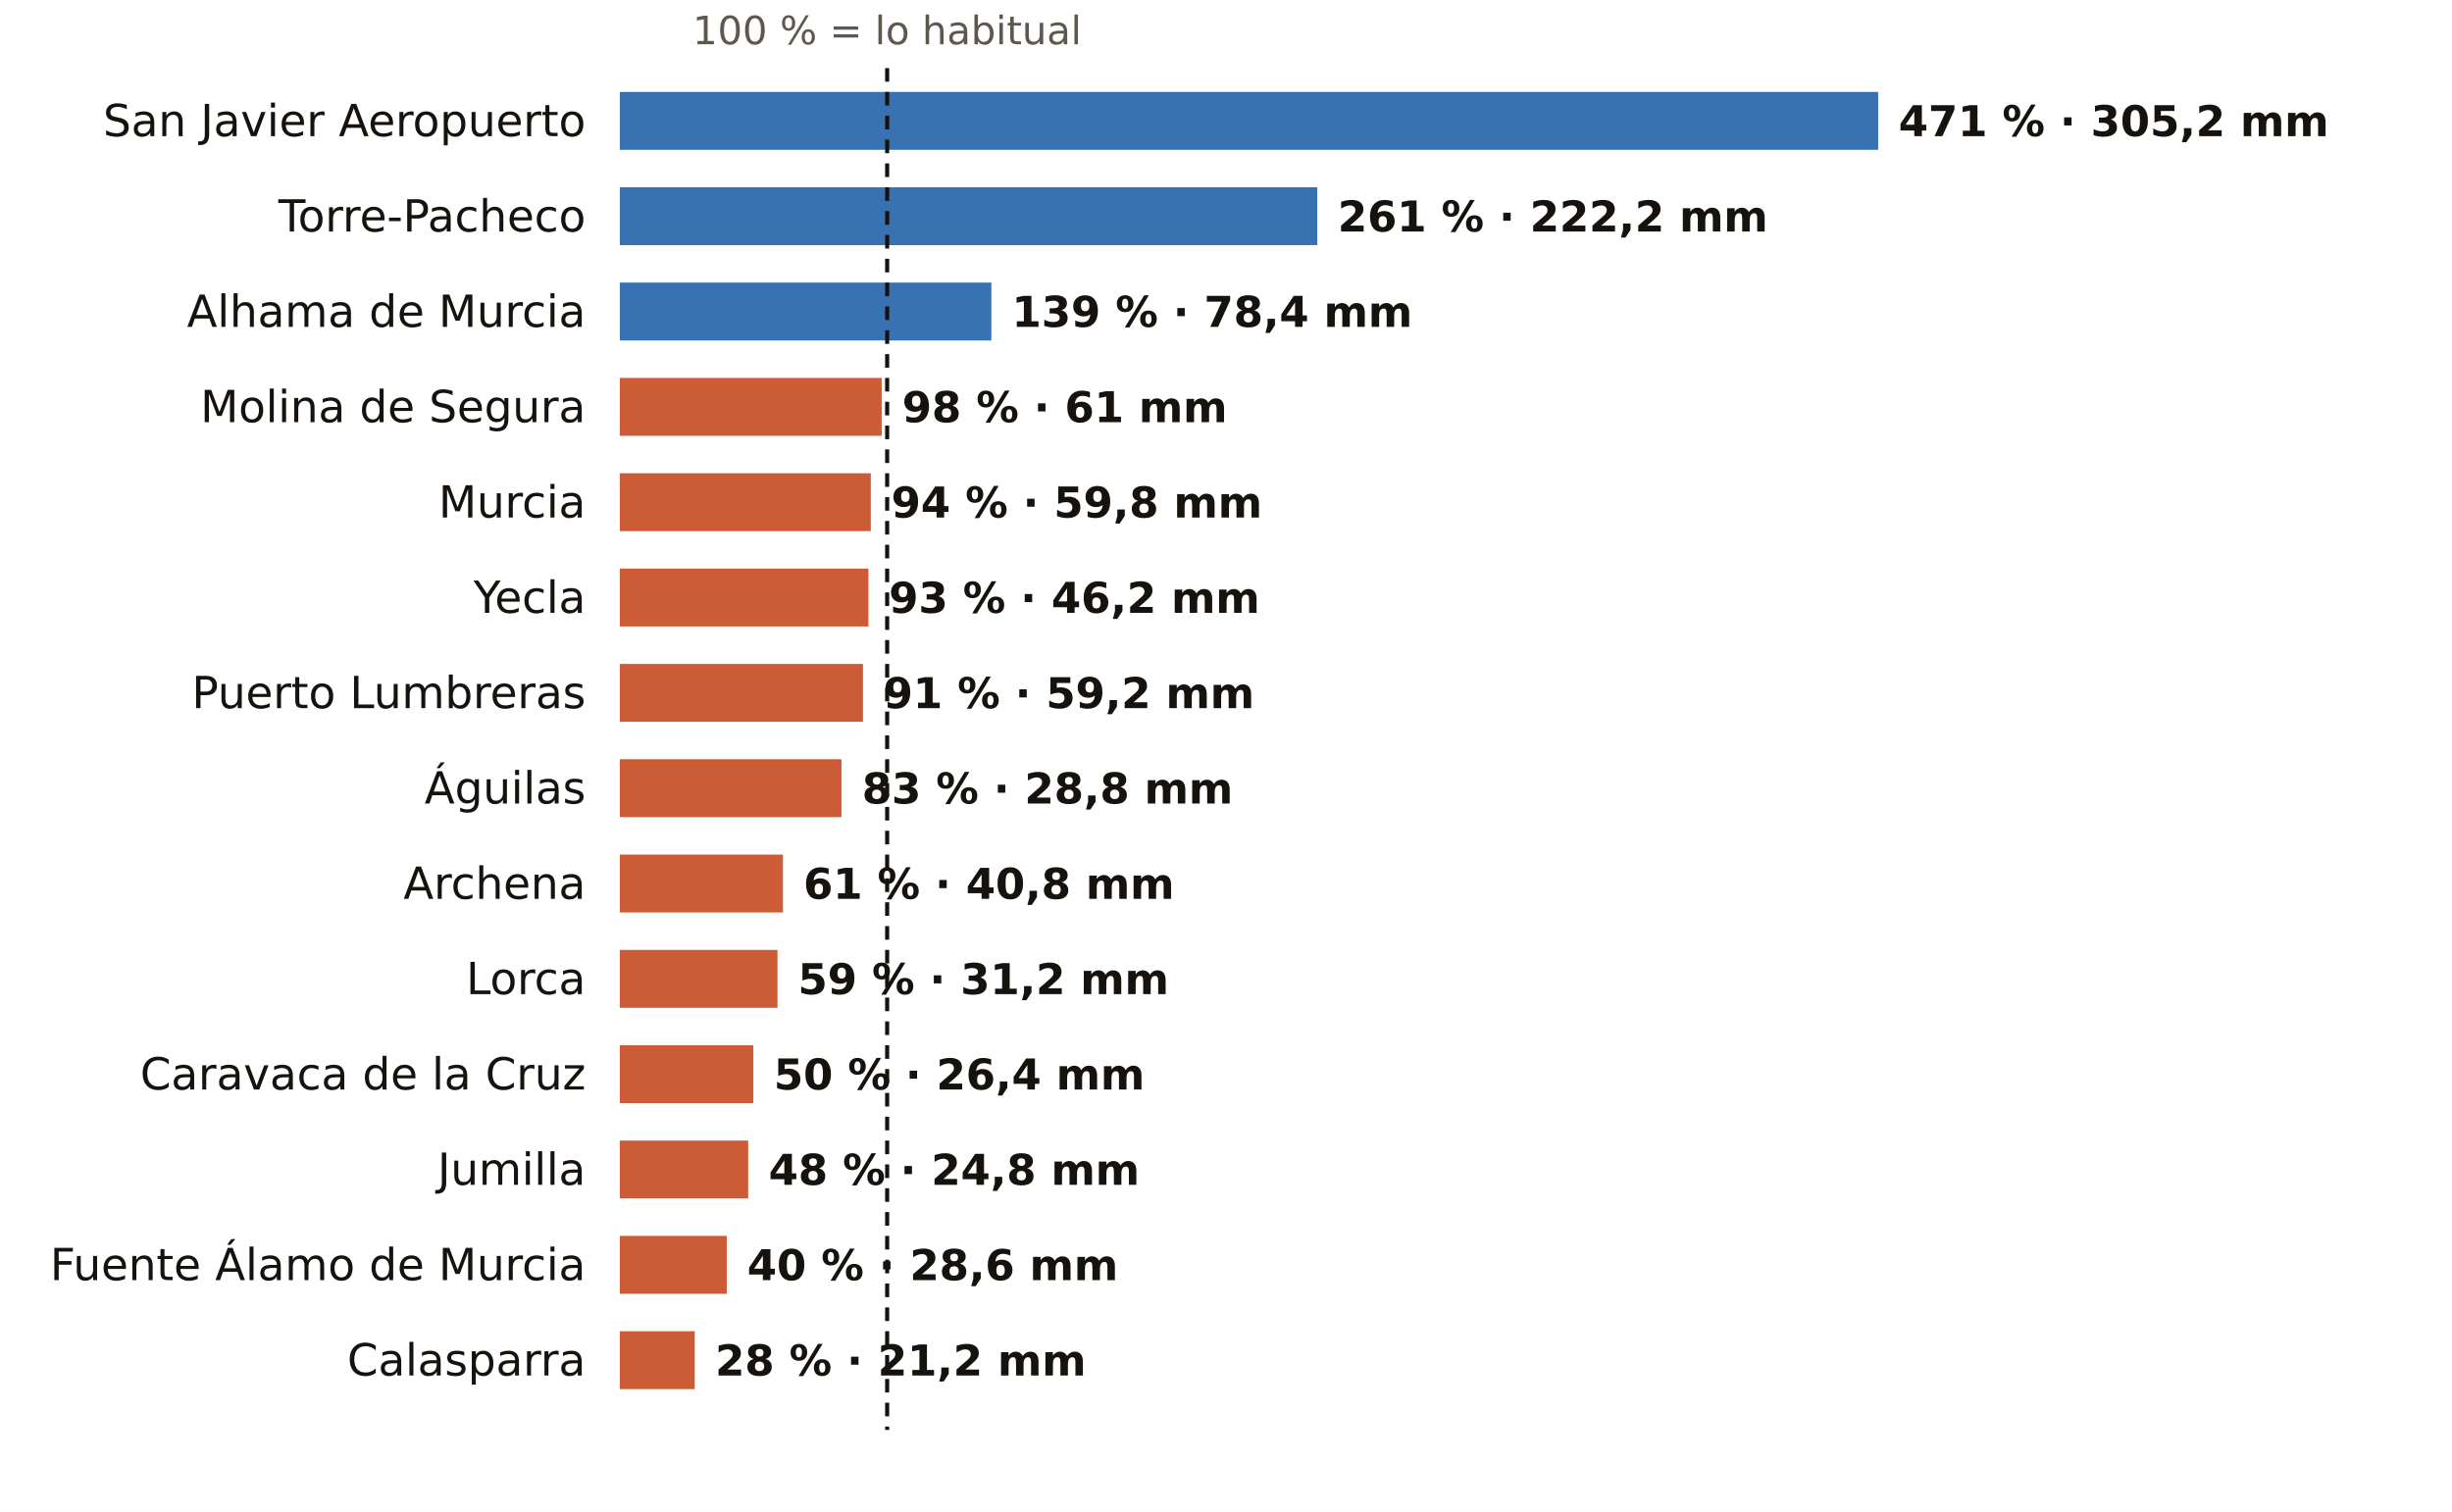
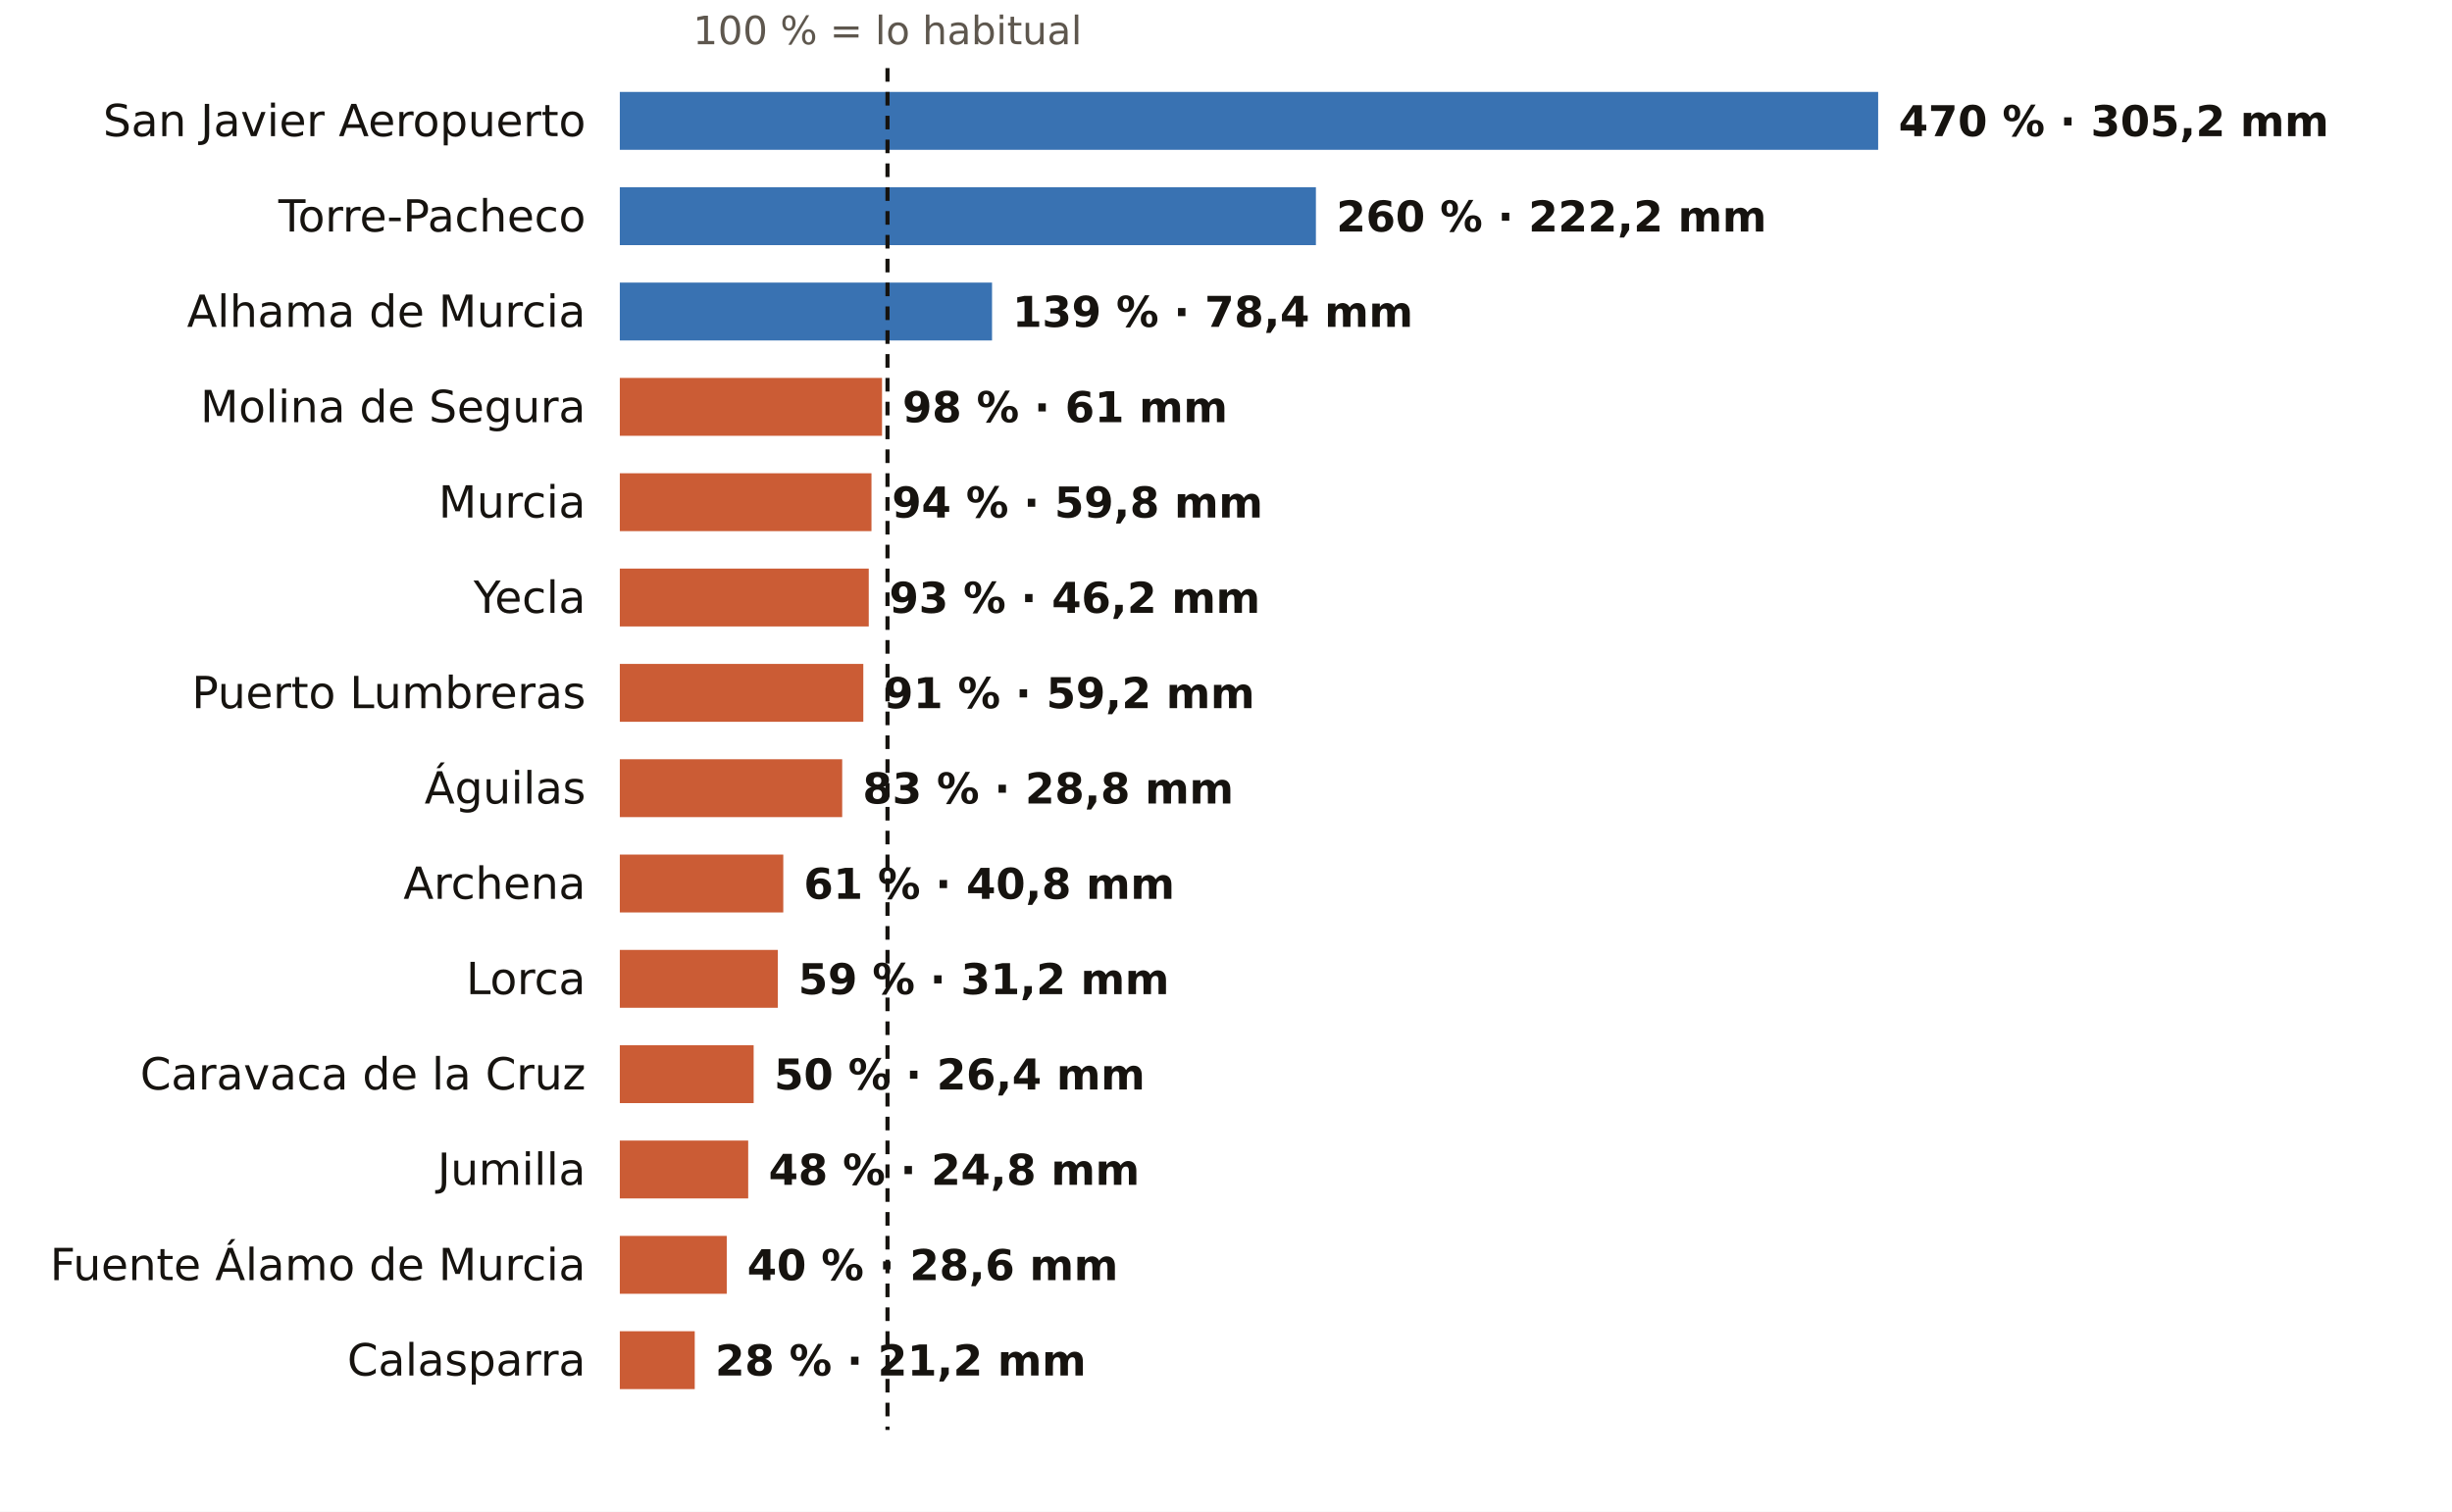
<svg xmlns="http://www.w3.org/2000/svg" viewBox="0 0 720 444" width="720" height="444" role="img" aria-label="El otoño en los pluviómetros de AEMET de Murcia: % de lo habitual">
  <rect width="720" height="444" fill="#FFFFFF" />
-   <text x="260.5" y="13.0" font-size="11.5" fill="#5E574E" text-anchor="middle" font-weight="400" font-family="Public Sans, DejaVu Sans, Arial, sans-serif">100 % = lo habitual</text>
+   <text x="260.6" y="13.0" font-size="11.5" fill="#5E574E" text-anchor="middle" font-weight="400" font-family="Public Sans, DejaVu Sans, Arial, sans-serif">100 % = lo habitual</text>
  <text x="172.0" y="40.0" font-size="13" fill="#16130F" text-anchor="end" font-weight="500" font-family="Public Sans, DejaVu Sans, Arial, sans-serif">San Javier Aeropuerto</text>
  <rect x="182" y="27" width="369.5" height="17" fill="#1F5FA8" opacity="0.88" />
-   <text x="557.5" y="40.0" font-size="12.5" fill="#16130F" text-anchor="start" font-weight="600" font-family="Public Sans, DejaVu Sans, Arial, sans-serif">471 % · 305,2 mm</text>
+   <text x="557.5" y="40.0" font-size="12.5" fill="#16130F" text-anchor="start" font-weight="600" font-family="Public Sans, DejaVu Sans, Arial, sans-serif">470 % · 305,2 mm</text>
  <text x="172.0" y="68.0" font-size="13" fill="#16130F" text-anchor="end" font-weight="500" font-family="Public Sans, DejaVu Sans, Arial, sans-serif">Torre-Pacheco</text>
-   <rect x="182" y="55" width="204.8" height="17" fill="#1F5FA8" opacity="0.88" />
-   <text x="392.8" y="68.0" font-size="12.5" fill="#16130F" text-anchor="start" font-weight="600" font-family="Public Sans, DejaVu Sans, Arial, sans-serif">261 % · 222,2 mm</text>
+   <rect x="182" y="55" width="204.4" height="17" fill="#1F5FA8" opacity="0.88" />
+   <text x="392.4" y="68.0" font-size="12.5" fill="#16130F" text-anchor="start" font-weight="600" font-family="Public Sans, DejaVu Sans, Arial, sans-serif">260 % · 222,2 mm</text>
  <text x="172.0" y="96.0" font-size="13" fill="#16130F" text-anchor="end" font-weight="500" font-family="Public Sans, DejaVu Sans, Arial, sans-serif">Alhama de Murcia</text>
-   <rect x="182" y="83" width="109.1" height="17" fill="#1F5FA8" opacity="0.88" />
-   <text x="297.1" y="96.0" font-size="12.5" fill="#16130F" text-anchor="start" font-weight="600" font-family="Public Sans, DejaVu Sans, Arial, sans-serif">139 % · 78,4 mm</text>
+   <rect x="182" y="83" width="109.3" height="17" fill="#1F5FA8" opacity="0.88" />
+   <text x="297.3" y="96.0" font-size="12.5" fill="#16130F" text-anchor="start" font-weight="600" font-family="Public Sans, DejaVu Sans, Arial, sans-serif">139 % · 78,4 mm</text>
  <text x="172.0" y="124.0" font-size="13" fill="#16130F" text-anchor="end" font-weight="500" font-family="Public Sans, DejaVu Sans, Arial, sans-serif">Molina de Segura</text>
-   <rect x="182" y="111" width="76.9" height="17" fill="#C4461A" opacity="0.88" />
-   <text x="264.9" y="124.0" font-size="12.5" fill="#16130F" text-anchor="start" font-weight="600" font-family="Public Sans, DejaVu Sans, Arial, sans-serif">98 % · 61 mm</text>
+   <rect x="182" y="111" width="77.0" height="17" fill="#C4461A" opacity="0.88" />
+   <text x="265.0" y="124.0" font-size="12.5" fill="#16130F" text-anchor="start" font-weight="600" font-family="Public Sans, DejaVu Sans, Arial, sans-serif">98 % · 61 mm</text>
  <text x="172.0" y="152.0" font-size="13" fill="#16130F" text-anchor="end" font-weight="500" font-family="Public Sans, DejaVu Sans, Arial, sans-serif">Murcia</text>
-   <rect x="182" y="139" width="73.7" height="17" fill="#C4461A" opacity="0.88" />
-   <text x="261.7" y="152.0" font-size="12.5" fill="#16130F" text-anchor="start" font-weight="600" font-family="Public Sans, DejaVu Sans, Arial, sans-serif">94 % · 59,8 mm</text>
+   <rect x="182" y="139" width="73.9" height="17" fill="#C4461A" opacity="0.88" />
+   <text x="261.9" y="152.0" font-size="12.5" fill="#16130F" text-anchor="start" font-weight="600" font-family="Public Sans, DejaVu Sans, Arial, sans-serif">94 % · 59,8 mm</text>
  <text x="172.0" y="180.0" font-size="13" fill="#16130F" text-anchor="end" font-weight="500" font-family="Public Sans, DejaVu Sans, Arial, sans-serif">Yecla</text>
-   <rect x="182" y="167" width="73.0" height="17" fill="#C4461A" opacity="0.88" />
-   <text x="261.0" y="180.0" font-size="12.5" fill="#16130F" text-anchor="start" font-weight="600" font-family="Public Sans, DejaVu Sans, Arial, sans-serif">93 % · 46,2 mm</text>
+   <rect x="182" y="167" width="73.1" height="17" fill="#C4461A" opacity="0.88" />
+   <text x="261.1" y="180.0" font-size="12.5" fill="#16130F" text-anchor="start" font-weight="600" font-family="Public Sans, DejaVu Sans, Arial, sans-serif">93 % · 46,2 mm</text>
  <text x="172.0" y="208.0" font-size="13" fill="#16130F" text-anchor="end" font-weight="500" font-family="Public Sans, DejaVu Sans, Arial, sans-serif">Puerto Lumbreras</text>
-   <rect x="182" y="195" width="71.4" height="17" fill="#C4461A" opacity="0.88" />
-   <text x="259.4" y="208.0" font-size="12.5" fill="#16130F" text-anchor="start" font-weight="600" font-family="Public Sans, DejaVu Sans, Arial, sans-serif">91 % · 59,2 mm</text>
+   <rect x="182" y="195" width="71.5" height="17" fill="#C4461A" opacity="0.88" />
+   <text x="259.5" y="208.0" font-size="12.5" fill="#16130F" text-anchor="start" font-weight="600" font-family="Public Sans, DejaVu Sans, Arial, sans-serif">91 % · 59,2 mm</text>
  <text x="172.0" y="236.0" font-size="13" fill="#16130F" text-anchor="end" font-weight="500" font-family="Public Sans, DejaVu Sans, Arial, sans-serif">Águilas</text>
-   <rect x="182" y="223" width="65.1" height="17" fill="#C4461A" opacity="0.88" />
-   <text x="253.1" y="236.0" font-size="12.5" fill="#16130F" text-anchor="start" font-weight="600" font-family="Public Sans, DejaVu Sans, Arial, sans-serif">83 % · 28,8 mm</text>
+   <rect x="182" y="223" width="65.3" height="17" fill="#C4461A" opacity="0.88" />
+   <text x="253.3" y="236.0" font-size="12.5" fill="#16130F" text-anchor="start" font-weight="600" font-family="Public Sans, DejaVu Sans, Arial, sans-serif">83 % · 28,8 mm</text>
  <text x="172.0" y="264.0" font-size="13" fill="#16130F" text-anchor="end" font-weight="500" font-family="Public Sans, DejaVu Sans, Arial, sans-serif">Archena</text>
-   <rect x="182" y="251" width="47.9" height="17" fill="#C4461A" opacity="0.88" />
-   <text x="235.9" y="264.0" font-size="12.5" fill="#16130F" text-anchor="start" font-weight="600" font-family="Public Sans, DejaVu Sans, Arial, sans-serif">61 % · 40,8 mm</text>
+   <rect x="182" y="251" width="48.0" height="17" fill="#C4461A" opacity="0.88" />
+   <text x="236.0" y="264.0" font-size="12.5" fill="#16130F" text-anchor="start" font-weight="600" font-family="Public Sans, DejaVu Sans, Arial, sans-serif">61 % · 40,8 mm</text>
  <text x="172.0" y="292.0" font-size="13" fill="#16130F" text-anchor="end" font-weight="500" font-family="Public Sans, DejaVu Sans, Arial, sans-serif">Lorca</text>
-   <rect x="182" y="279" width="46.3" height="17" fill="#C4461A" opacity="0.88" />
-   <text x="234.3" y="292.0" font-size="12.5" fill="#16130F" text-anchor="start" font-weight="600" font-family="Public Sans, DejaVu Sans, Arial, sans-serif">59 % · 31,2 mm</text>
+   <rect x="182" y="279" width="46.4" height="17" fill="#C4461A" opacity="0.88" />
+   <text x="234.4" y="292.0" font-size="12.5" fill="#16130F" text-anchor="start" font-weight="600" font-family="Public Sans, DejaVu Sans, Arial, sans-serif">59 % · 31,2 mm</text>
  <text x="172.0" y="320.0" font-size="13" fill="#16130F" text-anchor="end" font-weight="500" font-family="Public Sans, DejaVu Sans, Arial, sans-serif">Caravaca de la Cruz</text>
-   <rect x="182" y="307" width="39.2" height="17" fill="#C4461A" opacity="0.88" />
-   <text x="227.2" y="320.0" font-size="12.5" fill="#16130F" text-anchor="start" font-weight="600" font-family="Public Sans, DejaVu Sans, Arial, sans-serif">50 % · 26,4 mm</text>
+   <rect x="182" y="307" width="39.3" height="17" fill="#C4461A" opacity="0.88" />
+   <text x="227.3" y="320.0" font-size="12.5" fill="#16130F" text-anchor="start" font-weight="600" font-family="Public Sans, DejaVu Sans, Arial, sans-serif">50 % · 26,4 mm</text>
  <text x="172.0" y="348.0" font-size="13" fill="#16130F" text-anchor="end" font-weight="500" font-family="Public Sans, DejaVu Sans, Arial, sans-serif">Jumilla</text>
  <rect x="182" y="335" width="37.7" height="17" fill="#C4461A" opacity="0.88" />
  <text x="225.7" y="348.0" font-size="12.5" fill="#16130F" text-anchor="start" font-weight="600" font-family="Public Sans, DejaVu Sans, Arial, sans-serif">48 % · 24,8 mm</text>
  <text x="172.0" y="376.0" font-size="13" fill="#16130F" text-anchor="end" font-weight="500" font-family="Public Sans, DejaVu Sans, Arial, sans-serif">Fuente Álamo de Murcia</text>
  <rect x="182" y="363" width="31.4" height="17" fill="#C4461A" opacity="0.88" />
  <text x="219.4" y="376.0" font-size="12.5" fill="#16130F" text-anchor="start" font-weight="600" font-family="Public Sans, DejaVu Sans, Arial, sans-serif">40 % · 28,6 mm</text>
  <text x="172.0" y="404.0" font-size="13" fill="#16130F" text-anchor="end" font-weight="500" font-family="Public Sans, DejaVu Sans, Arial, sans-serif">Calasparra</text>
  <rect x="182" y="391" width="22.0" height="17" fill="#C4461A" opacity="0.88" />
  <text x="210.0" y="404.0" font-size="12.5" fill="#16130F" text-anchor="start" font-weight="600" font-family="Public Sans, DejaVu Sans, Arial, sans-serif">28 % · 21,2 mm</text>
-   <line x1="260.5" x2="260.5" y1="20" y2="420" stroke="#16130F" stroke-width="1.2" stroke-dasharray="4 3" />
+   <line x1="260.6" x2="260.6" y1="20" y2="420" stroke="#16130F" stroke-width="1.2" stroke-dasharray="4 3" />
</svg>
